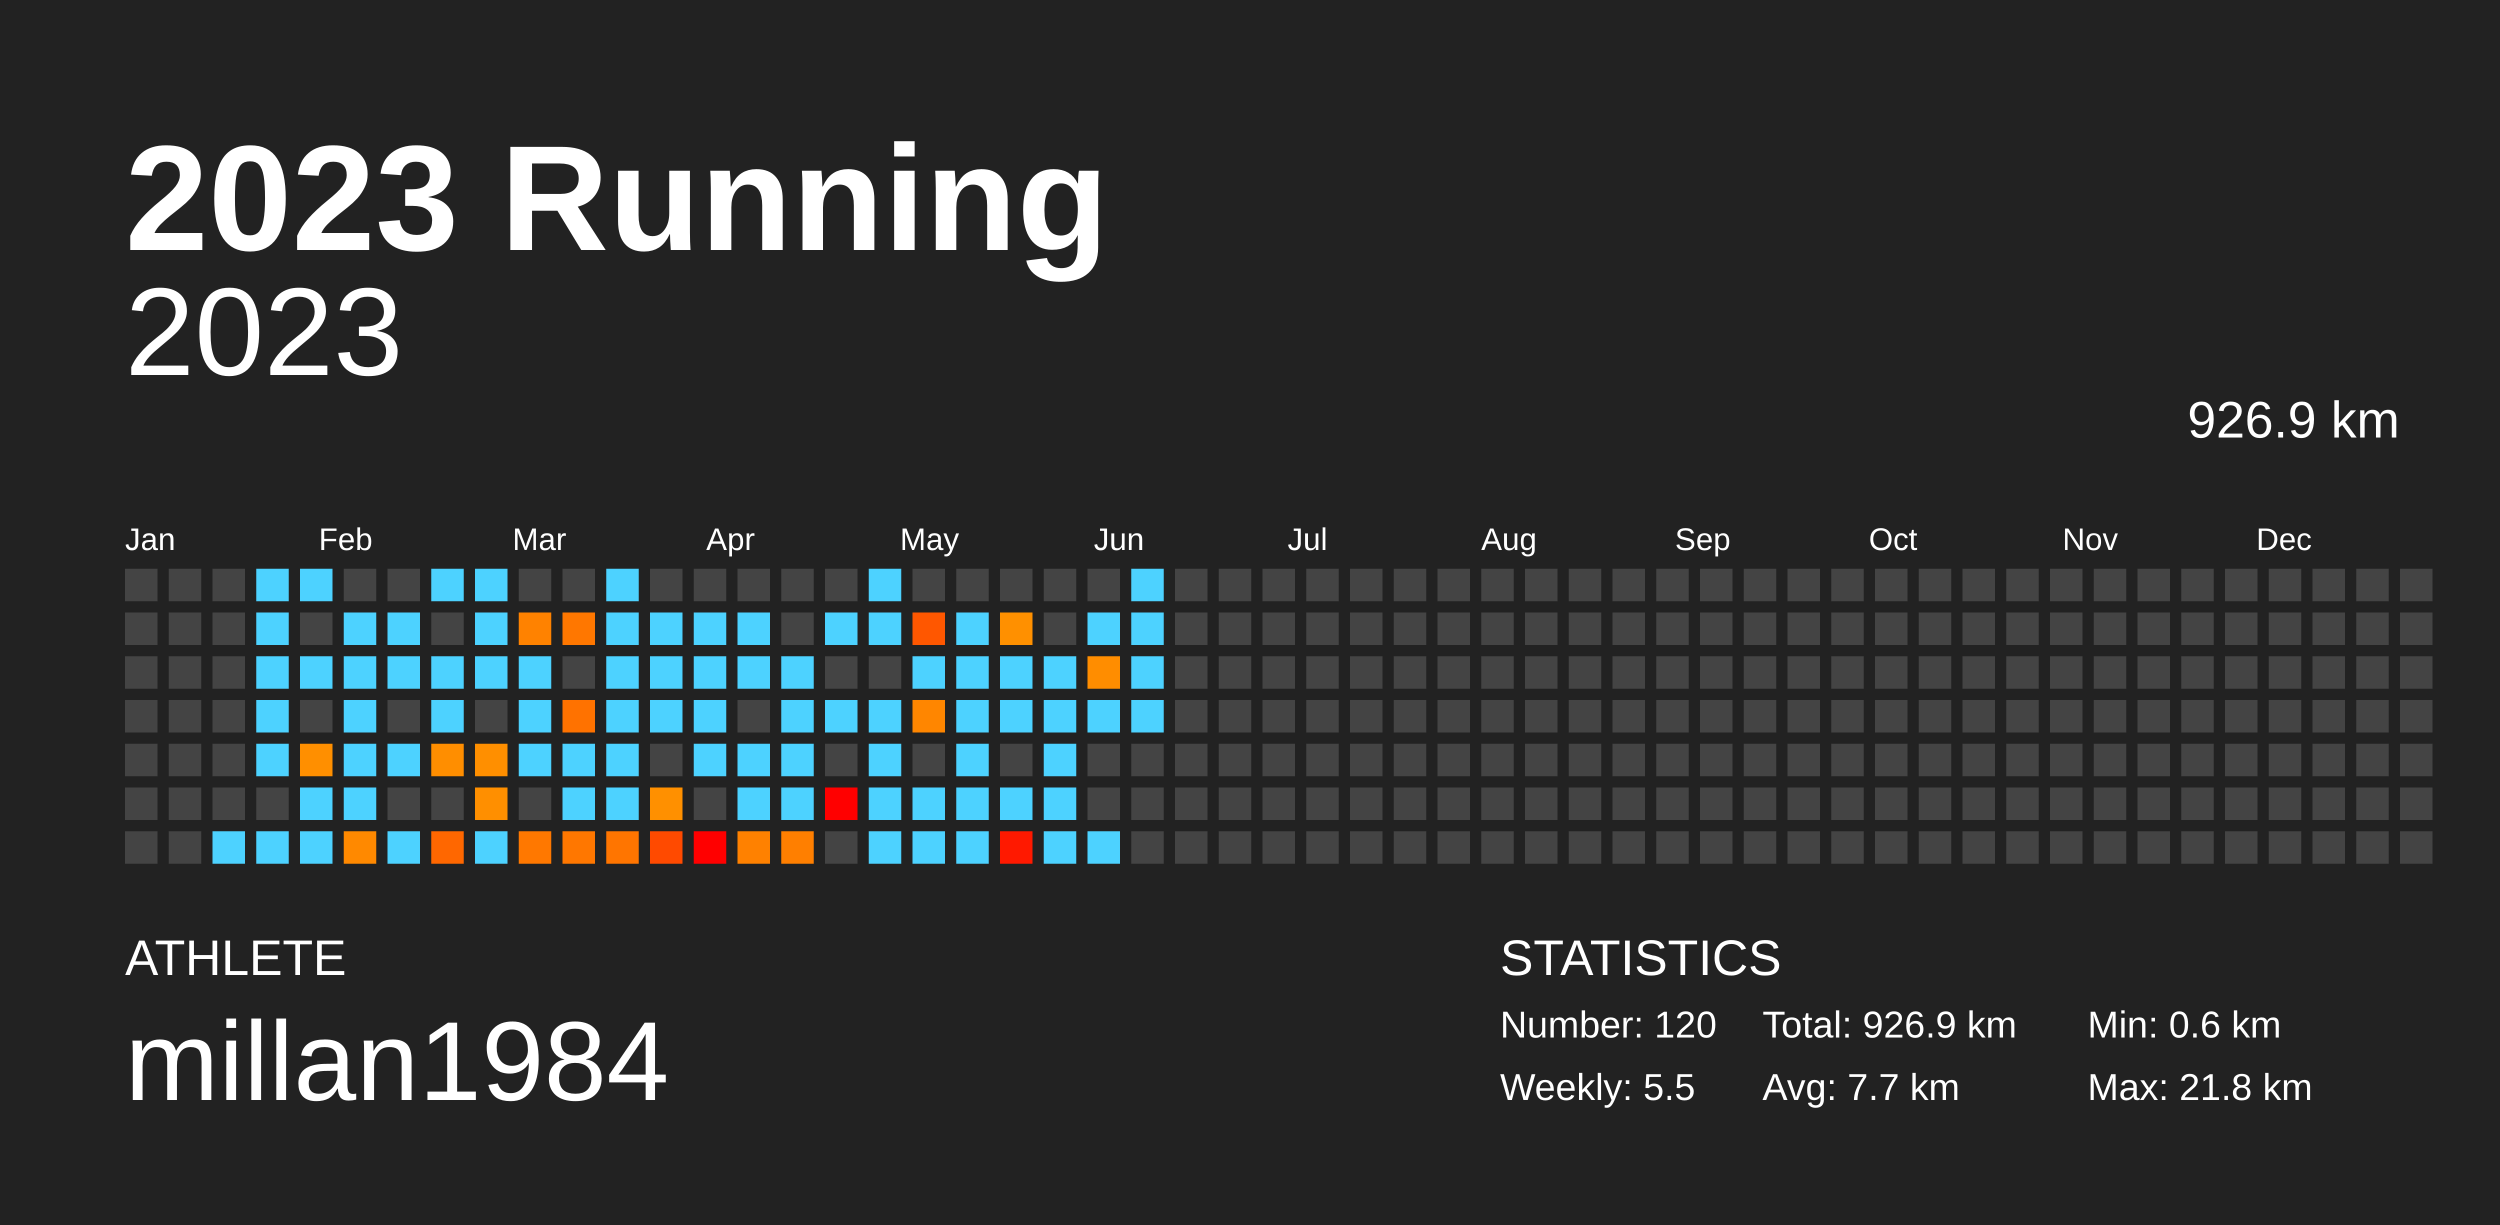
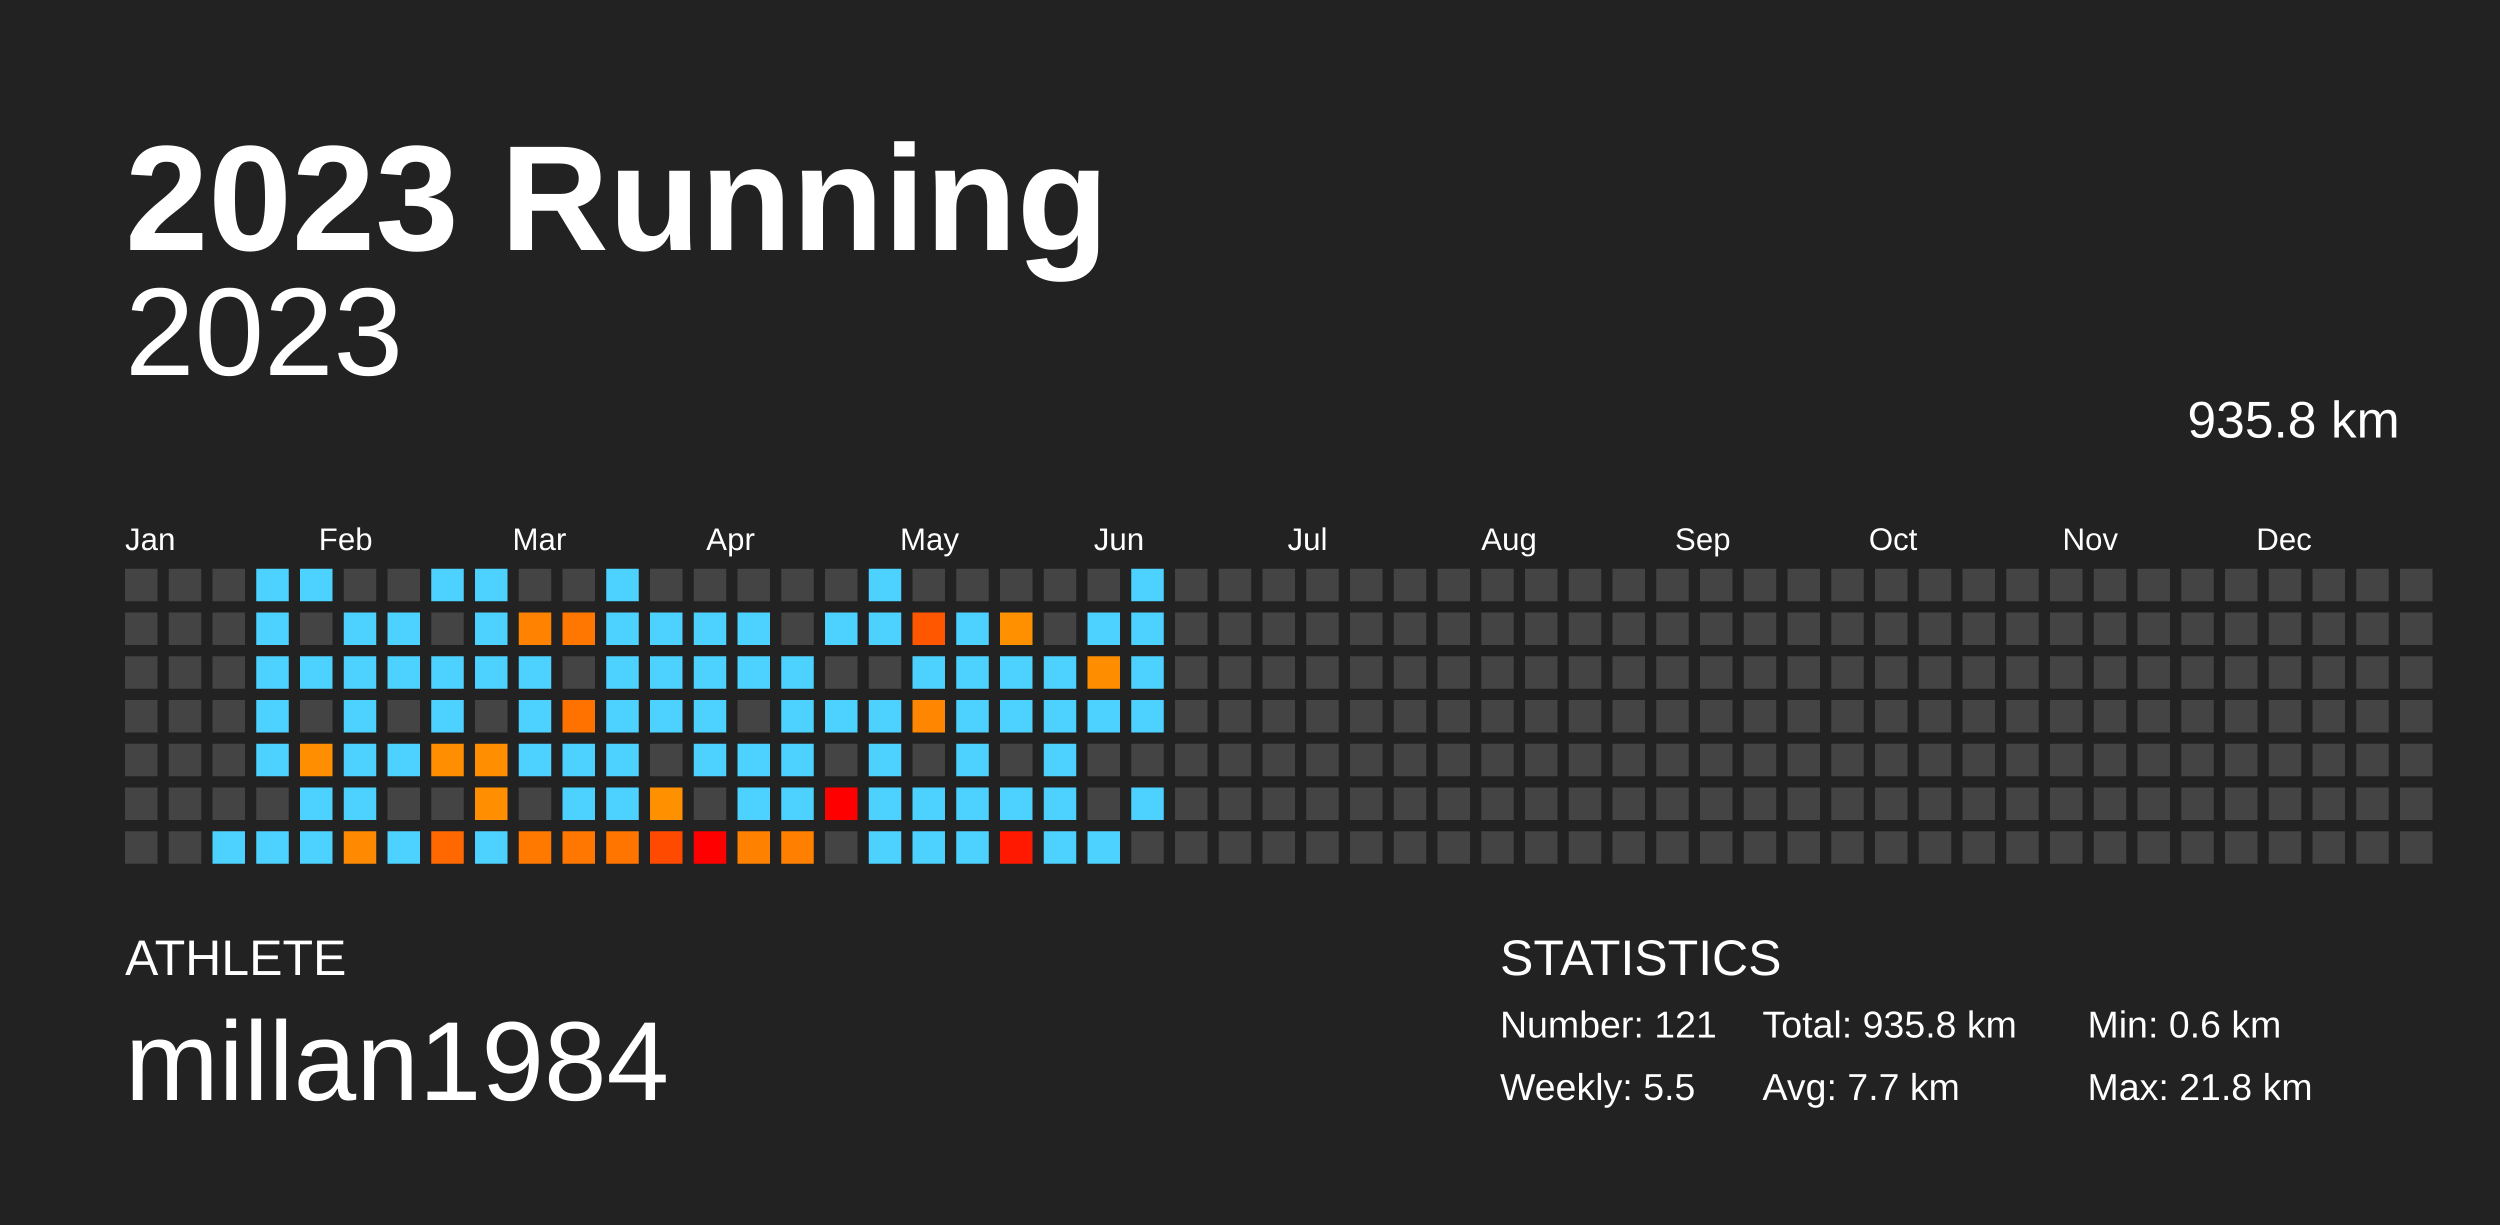
<svg xmlns="http://www.w3.org/2000/svg" baseProfile="full" height="98mm" version="1.1" viewBox="0,0,200,98" width="200mm">
  <defs />
  <rect fill="#222222" height="98" width="200" x="0" y="0" />
  <text fill="#FFFFFF" style="font-size:12px; font-family:Arial; font-weight:bold;" x="10" y="20">2023 Running</text>
  <text fill="#FFFFFF" style="font-size:4px; font-family:Arial" x="10" y="78">ATHLETE</text>
  <text fill="#FFFFFF" style="font-size:9px; font-family:Arial" x="10" y="88">millan1984</text>
  <text fill="#FFFFFF" style="font-size:4px; font-family:Arial" x="120" y="78">STATISTICS</text>
-   <text fill="#FFFFFF" style="font-size:3px; font-family:Arial" x="120" y="83">Number: 120</text>
+   <text fill="#FFFFFF" style="font-size:3px; font-family:Arial" x="120" y="83">Number: 121</text>
  <text fill="#FFFFFF" style="font-size:3px; font-family:Arial" x="120" y="88">Weekly: 5.5</text>
-   <text fill="#FFFFFF" style="font-size:3px; font-family:Arial" x="141" y="83">Total: 926.9 km</text>
+   <text fill="#FFFFFF" style="font-size:3px; font-family:Arial" x="141" y="83">Total: 935.8 km</text>
  <text fill="#FFFFFF" style="font-size:3px; font-family:Arial" x="141" y="88">Avg: 7.7 km</text>
  <text fill="#FFFFFF" style="font-size:3px; font-family:Arial" x="167" y="83">Min: 0.6 km</text>
  <text fill="#FFFFFF" style="font-size:3px; font-family:Arial" x="167" y="88">Max: 21.8 km</text>
  <text alignment-baseline="hanging" fill="#FFFFFF" style="font-size:10.0px; font-family:Arial;" x="10" y="30">2023</text>
-   <text alignment-baseline="hanging" fill="#FFFFFF" style="font-size:4.125px; font-family:Arial;" x="175" y="35">926.9 km</text>
+   <text alignment-baseline="hanging" fill="#FFFFFF" style="font-size:4.125px; font-family:Arial;" x="175" y="35">935.8 km</text>
  <text fill="#FFFFFF" style="font-size:2.5px; font-family:Arial" x="10.0" y="44">Jan</text>
  <text fill="#FFFFFF" style="font-size:2.5px; font-family:Arial" x="25.5" y="44">Feb</text>
  <text fill="#FFFFFF" style="font-size:2.5px; font-family:Arial" x="41.0" y="44">Mar</text>
  <text fill="#FFFFFF" style="font-size:2.5px; font-family:Arial" x="56.5" y="44">Apr</text>
  <text fill="#FFFFFF" style="font-size:2.5px; font-family:Arial" x="72.0" y="44">May</text>
  <text fill="#FFFFFF" style="font-size:2.5px; font-family:Arial" x="87.5" y="44">Jun</text>
  <text fill="#FFFFFF" style="font-size:2.5px; font-family:Arial" x="103.0" y="44">Jul</text>
  <text fill="#FFFFFF" style="font-size:2.5px; font-family:Arial" x="118.5" y="44">Aug</text>
  <text fill="#FFFFFF" style="font-size:2.5px; font-family:Arial" x="134.0" y="44">Sep</text>
  <text fill="#FFFFFF" style="font-size:2.5px; font-family:Arial" x="149.5" y="44">Oct</text>
  <text fill="#FFFFFF" style="font-size:2.5px; font-family:Arial" x="165.0" y="44">Nov</text>
  <text fill="#FFFFFF" style="font-size:2.5px; font-family:Arial" x="180.5" y="44">Dec</text>
  <rect fill="#444444" height="2.6" width="2.6" x="10.0" y="45.5" />
  <rect fill="#444444" height="2.6" width="2.6" x="10.0" y="49.0" />
  <rect fill="#444444" height="2.6" width="2.6" x="10.0" y="52.5" />
  <rect fill="#444444" height="2.6" width="2.6" x="10.0" y="56.0" />
  <rect fill="#444444" height="2.6" width="2.6" x="10.0" y="59.5" />
  <rect fill="#444444" height="2.6" width="2.6" x="10.0" y="63.0" />
  <rect fill="#444444" height="2.6" width="2.6" x="10.0" y="66.5" />
  <rect fill="#444444" height="2.6" width="2.6" x="13.5" y="45.5" />
  <rect fill="#444444" height="2.6" width="2.6" x="13.5" y="49.0" />
  <rect fill="#444444" height="2.6" width="2.6" x="13.5" y="52.5" />
  <rect fill="#444444" height="2.6" width="2.6" x="13.5" y="56.0" />
  <rect fill="#444444" height="2.6" width="2.6" x="13.5" y="59.5" />
  <rect fill="#444444" height="2.6" width="2.6" x="13.5" y="63.0" />
  <rect fill="#444444" height="2.6" width="2.6" x="13.5" y="66.5" />
  <rect fill="#444444" height="2.6" width="2.6" x="17.0" y="45.5" />
  <rect fill="#444444" height="2.6" width="2.6" x="17.0" y="49.0" />
  <rect fill="#444444" height="2.6" width="2.6" x="17.0" y="52.5" />
  <rect fill="#444444" height="2.6" width="2.6" x="17.0" y="56.0" />
  <rect fill="#444444" height="2.6" width="2.6" x="17.0" y="59.5" />
  <rect fill="#444444" height="2.6" width="2.6" x="17.0" y="63.0" />
  <rect fill="#4dd2ff" height="2.6" width="2.6" x="17.0" y="66.5" />
  <rect fill="#4dd2ff" height="2.6" width="2.6" x="20.5" y="45.5" />
  <rect fill="#4dd2ff" height="2.6" width="2.6" x="20.5" y="49.0" />
  <rect fill="#4dd2ff" height="2.6" width="2.6" x="20.5" y="52.5" />
  <rect fill="#4dd2ff" height="2.6" width="2.6" x="20.5" y="56.0" />
  <rect fill="#4dd2ff" height="2.6" width="2.6" x="20.5" y="59.5" />
  <rect fill="#444444" height="2.6" width="2.6" x="20.5" y="63.0" />
  <rect fill="#4dd2ff" height="2.6" width="2.6" x="20.5" y="66.5" />
  <rect fill="#4dd2ff" height="2.6" width="2.6" x="24.0" y="45.5" />
  <rect fill="#444444" height="2.6" width="2.6" x="24.0" y="49.0" />
  <rect fill="#4dd2ff" height="2.6" width="2.6" x="24.0" y="52.5" />
  <rect fill="#444444" height="2.6" width="2.6" x="24.0" y="56.0" />
  <rect fill="#ff8f00" height="2.6" width="2.6" x="24.0" y="59.5" />
  <rect fill="#4dd2ff" height="2.6" width="2.6" x="24.0" y="63.0" />
  <rect fill="#4dd2ff" height="2.6" width="2.6" x="24.0" y="66.5" />
  <rect fill="#444444" height="2.6" width="2.6" x="27.5" y="45.5" />
  <rect fill="#4dd2ff" height="2.6" width="2.6" x="27.5" y="49.0" />
  <rect fill="#4dd2ff" height="2.6" width="2.6" x="27.5" y="52.5" />
  <rect fill="#4dd2ff" height="2.6" width="2.6" x="27.5" y="56.0" />
  <rect fill="#4dd2ff" height="2.6" width="2.6" x="27.5" y="59.5" />
  <rect fill="#4dd2ff" height="2.6" width="2.6" x="27.5" y="63.0" />
  <rect fill="#ff8900" height="2.6" width="2.6" x="27.5" y="66.5" />
  <rect fill="#444444" height="2.6" width="2.6" x="31.0" y="45.5" />
  <rect fill="#4dd2ff" height="2.6" width="2.6" x="31.0" y="49.0" />
  <rect fill="#4dd2ff" height="2.6" width="2.6" x="31.0" y="52.5" />
  <rect fill="#444444" height="2.6" width="2.6" x="31.0" y="56.0" />
  <rect fill="#4dd2ff" height="2.6" width="2.6" x="31.0" y="59.5" />
  <rect fill="#444444" height="2.6" width="2.6" x="31.0" y="63.0" />
  <rect fill="#4dd2ff" height="2.6" width="2.6" x="31.0" y="66.5" />
  <rect fill="#4dd2ff" height="2.6" width="2.6" x="34.5" y="45.5" />
  <rect fill="#444444" height="2.6" width="2.6" x="34.5" y="49.0" />
  <rect fill="#4dd2ff" height="2.6" width="2.6" x="34.5" y="52.5" />
  <rect fill="#4dd2ff" height="2.6" width="2.6" x="34.5" y="56.0" />
  <rect fill="#ff8e00" height="2.6" width="2.6" x="34.5" y="59.5" />
  <rect fill="#444444" height="2.6" width="2.6" x="34.5" y="63.0" />
  <rect fill="#ff6700" height="2.6" width="2.6" x="34.5" y="66.5" />
  <rect fill="#4dd2ff" height="2.6" width="2.6" x="38.0" y="45.5" />
  <rect fill="#4dd2ff" height="2.6" width="2.6" x="38.0" y="49.0" />
  <rect fill="#4dd2ff" height="2.6" width="2.6" x="38.0" y="52.5" />
  <rect fill="#444444" height="2.6" width="2.6" x="38.0" y="56.0" />
  <rect fill="#ff8f00" height="2.6" width="2.6" x="38.0" y="59.5" />
  <rect fill="#ff8f00" height="2.6" width="2.6" x="38.0" y="63.0" />
  <rect fill="#4dd2ff" height="2.6" width="2.6" x="38.0" y="66.5" />
  <rect fill="#444444" height="2.6" width="2.6" x="41.5" y="45.5" />
  <rect fill="#ff8200" height="2.6" width="2.6" x="41.5" y="49.0" />
  <rect fill="#4dd2ff" height="2.6" width="2.6" x="41.5" y="52.5" />
  <rect fill="#4dd2ff" height="2.6" width="2.6" x="41.5" y="56.0" />
  <rect fill="#4dd2ff" height="2.6" width="2.6" x="41.5" y="59.5" />
  <rect fill="#444444" height="2.6" width="2.6" x="41.5" y="63.0" />
  <rect fill="#ff7800" height="2.6" width="2.6" x="41.5" y="66.5" />
  <rect fill="#444444" height="2.6" width="2.6" x="45.0" y="45.5" />
  <rect fill="#ff7700" height="2.6" width="2.6" x="45.0" y="49.0" />
  <rect fill="#444444" height="2.6" width="2.6" x="45.0" y="52.5" />
  <rect fill="#ff7200" height="2.6" width="2.6" x="45.0" y="56.0" />
  <rect fill="#4dd2ff" height="2.6" width="2.6" x="45.0" y="59.5" />
  <rect fill="#4dd2ff" height="2.6" width="2.6" x="45.0" y="63.0" />
  <rect fill="#ff7700" height="2.6" width="2.6" x="45.0" y="66.5" />
  <rect fill="#4dd2ff" height="2.6" width="2.6" x="48.5" y="45.5" />
  <rect fill="#4dd2ff" height="2.6" width="2.6" x="48.5" y="49.0" />
  <rect fill="#4dd2ff" height="2.6" width="2.6" x="48.5" y="52.5" />
  <rect fill="#4dd2ff" height="2.6" width="2.6" x="48.5" y="56.0" />
  <rect fill="#4dd2ff" height="2.6" width="2.6" x="48.5" y="59.5" />
  <rect fill="#4dd2ff" height="2.6" width="2.6" x="48.5" y="63.0" />
  <rect fill="#ff7500" height="2.6" width="2.6" x="48.5" y="66.5" />
  <rect fill="#444444" height="2.6" width="2.6" x="52.0" y="45.5" />
  <rect fill="#4dd2ff" height="2.6" width="2.6" x="52.0" y="49.0" />
  <rect fill="#4dd2ff" height="2.6" width="2.6" x="52.0" y="52.5" />
  <rect fill="#4dd2ff" height="2.6" width="2.6" x="52.0" y="56.0" />
  <rect fill="#444444" height="2.6" width="2.6" x="52.0" y="59.5" />
  <rect fill="#ff9000" height="2.6" width="2.6" x="52.0" y="63.0" />
  <rect fill="#ff4a00" height="2.6" width="2.6" x="52.0" y="66.5" />
  <rect fill="#444444" height="2.6" width="2.6" x="55.5" y="45.5" />
  <rect fill="#4dd2ff" height="2.6" width="2.6" x="55.5" y="49.0" />
  <rect fill="#4dd2ff" height="2.6" width="2.6" x="55.5" y="52.5" />
  <rect fill="#4dd2ff" height="2.6" width="2.6" x="55.5" y="56.0" />
  <rect fill="#4dd2ff" height="2.6" width="2.6" x="55.5" y="59.5" />
  <rect fill="#444444" height="2.6" width="2.6" x="55.5" y="63.0" />
  <rect fill="red" height="2.6" width="2.6" x="55.5" y="66.5" />
  <rect fill="#444444" height="2.6" width="2.6" x="59.0" y="45.5" />
  <rect fill="#4dd2ff" height="2.6" width="2.6" x="59.0" y="49.0" />
  <rect fill="#4dd2ff" height="2.6" width="2.6" x="59.0" y="52.5" />
  <rect fill="#444444" height="2.6" width="2.6" x="59.0" y="56.0" />
  <rect fill="#4dd2ff" height="2.6" width="2.6" x="59.0" y="59.5" />
  <rect fill="#4dd2ff" height="2.6" width="2.6" x="59.0" y="63.0" />
  <rect fill="#ff8100" height="2.6" width="2.6" x="59.0" y="66.5" />
  <rect fill="#444444" height="2.6" width="2.6" x="62.5" y="45.5" />
  <rect fill="#444444" height="2.6" width="2.6" x="62.5" y="49.0" />
  <rect fill="#4dd2ff" height="2.6" width="2.6" x="62.5" y="52.5" />
  <rect fill="#4dd2ff" height="2.6" width="2.6" x="62.5" y="56.0" />
  <rect fill="#4dd2ff" height="2.6" width="2.6" x="62.5" y="59.5" />
  <rect fill="#4dd2ff" height="2.6" width="2.6" x="62.5" y="63.0" />
  <rect fill="#ff7f00" height="2.6" width="2.6" x="62.5" y="66.5" />
  <rect fill="#444444" height="2.6" width="2.6" x="66.0" y="45.5" />
  <rect fill="#4dd2ff" height="2.6" width="2.6" x="66.0" y="49.0" />
  <rect fill="#444444" height="2.6" width="2.6" x="66.0" y="52.5" />
  <rect fill="#4dd2ff" height="2.6" width="2.6" x="66.0" y="56.0" />
  <rect fill="#444444" height="2.6" width="2.6" x="66.0" y="59.5" />
  <rect fill="red" height="2.6" width="2.6" x="66.0" y="63.0" />
  <rect fill="#444444" height="2.6" width="2.6" x="66.0" y="66.5" />
  <rect fill="#4dd2ff" height="2.6" width="2.6" x="69.5" y="45.5" />
  <rect fill="#4dd2ff" height="2.6" width="2.6" x="69.5" y="49.0" />
  <rect fill="#444444" height="2.6" width="2.6" x="69.5" y="52.5" />
  <rect fill="#4dd2ff" height="2.6" width="2.6" x="69.5" y="56.0" />
  <rect fill="#4dd2ff" height="2.6" width="2.6" x="69.5" y="59.5" />
  <rect fill="#4dd2ff" height="2.6" width="2.6" x="69.5" y="63.0" />
  <rect fill="#4dd2ff" height="2.6" width="2.6" x="69.5" y="66.5" />
  <rect fill="#444444" height="2.6" width="2.6" x="73.0" y="45.5" />
  <rect fill="#ff5700" height="2.6" width="2.6" x="73.0" y="49.0" />
  <rect fill="#4dd2ff" height="2.6" width="2.6" x="73.0" y="52.5" />
  <rect fill="#ff8600" height="2.6" width="2.6" x="73.0" y="56.0" />
  <rect fill="#444444" height="2.6" width="2.6" x="73.0" y="59.5" />
  <rect fill="#4dd2ff" height="2.6" width="2.6" x="73.0" y="63.0" />
  <rect fill="#4dd2ff" height="2.6" width="2.6" x="73.0" y="66.5" />
  <rect fill="#444444" height="2.6" width="2.6" x="76.5" y="45.5" />
  <rect fill="#4dd2ff" height="2.6" width="2.6" x="76.5" y="49.0" />
  <rect fill="#4dd2ff" height="2.6" width="2.6" x="76.5" y="52.5" />
  <rect fill="#4dd2ff" height="2.6" width="2.6" x="76.5" y="56.0" />
  <rect fill="#4dd2ff" height="2.6" width="2.6" x="76.5" y="59.5" />
  <rect fill="#4dd2ff" height="2.6" width="2.6" x="76.5" y="63.0" />
  <rect fill="#4dd2ff" height="2.6" width="2.6" x="76.5" y="66.5" />
  <rect fill="#444444" height="2.6" width="2.6" x="80.0" y="45.5" />
  <rect fill="#ff9000" height="2.6" width="2.6" x="80.0" y="49.0" />
  <rect fill="#4dd2ff" height="2.6" width="2.6" x="80.0" y="52.5" />
  <rect fill="#4dd2ff" height="2.6" width="2.6" x="80.0" y="56.0" />
  <rect fill="#444444" height="2.6" width="2.6" x="80.0" y="59.5" />
  <rect fill="#4dd2ff" height="2.6" width="2.6" x="80.0" y="63.0" />
  <rect fill="#ff1900" height="2.6" width="2.6" x="80.0" y="66.5" />
  <rect fill="#444444" height="2.6" width="2.6" x="83.5" y="45.5" />
  <rect fill="#444444" height="2.6" width="2.6" x="83.5" y="49.0" />
  <rect fill="#4dd2ff" height="2.6" width="2.6" x="83.5" y="52.5" />
  <rect fill="#4dd2ff" height="2.6" width="2.6" x="83.5" y="56.0" />
  <rect fill="#4dd2ff" height="2.6" width="2.6" x="83.5" y="59.5" />
  <rect fill="#4dd2ff" height="2.6" width="2.6" x="83.5" y="63.0" />
  <rect fill="#4dd2ff" height="2.6" width="2.6" x="83.5" y="66.5" />
  <rect fill="#444444" height="2.6" width="2.6" x="87.0" y="45.5" />
  <rect fill="#4dd2ff" height="2.6" width="2.6" x="87.0" y="49.0" />
  <rect fill="#ff8d00" height="2.6" width="2.6" x="87.0" y="52.5" />
  <rect fill="#4dd2ff" height="2.6" width="2.6" x="87.0" y="56.0" />
  <rect fill="#444444" height="2.6" width="2.6" x="87.0" y="59.5" />
  <rect fill="#444444" height="2.6" width="2.6" x="87.0" y="63.0" />
  <rect fill="#4dd2ff" height="2.6" width="2.6" x="87.0" y="66.5" />
  <rect fill="#4dd2ff" height="2.6" width="2.6" x="90.5" y="45.5" />
  <rect fill="#4dd2ff" height="2.6" width="2.6" x="90.5" y="49.0" />
  <rect fill="#4dd2ff" height="2.6" width="2.6" x="90.5" y="52.5" />
  <rect fill="#4dd2ff" height="2.6" width="2.6" x="90.5" y="56.0" />
  <rect fill="#444444" height="2.6" width="2.6" x="90.5" y="59.5" />
-   <rect fill="#444444" height="2.6" width="2.6" x="90.5" y="63.0" />
+   <rect fill="#4dd2ff" height="2.6" width="2.6" x="90.5" y="63.0" />
  <rect fill="#444444" height="2.6" width="2.6" x="90.5" y="66.5" />
  <rect fill="#444444" height="2.6" width="2.6" x="94.0" y="45.5" />
  <rect fill="#444444" height="2.6" width="2.6" x="94.0" y="49.0" />
  <rect fill="#444444" height="2.6" width="2.6" x="94.0" y="52.5" />
  <rect fill="#444444" height="2.6" width="2.6" x="94.0" y="56.0" />
  <rect fill="#444444" height="2.6" width="2.6" x="94.0" y="59.5" />
  <rect fill="#444444" height="2.6" width="2.6" x="94.0" y="63.0" />
  <rect fill="#444444" height="2.6" width="2.6" x="94.0" y="66.5" />
  <rect fill="#444444" height="2.6" width="2.6" x="97.5" y="45.5" />
  <rect fill="#444444" height="2.6" width="2.6" x="97.5" y="49.0" />
  <rect fill="#444444" height="2.6" width="2.6" x="97.5" y="52.5" />
  <rect fill="#444444" height="2.6" width="2.6" x="97.5" y="56.0" />
  <rect fill="#444444" height="2.6" width="2.6" x="97.5" y="59.5" />
  <rect fill="#444444" height="2.6" width="2.6" x="97.5" y="63.0" />
  <rect fill="#444444" height="2.6" width="2.6" x="97.5" y="66.5" />
  <rect fill="#444444" height="2.6" width="2.6" x="101.0" y="45.5" />
  <rect fill="#444444" height="2.6" width="2.6" x="101.0" y="49.0" />
  <rect fill="#444444" height="2.6" width="2.6" x="101.0" y="52.5" />
  <rect fill="#444444" height="2.6" width="2.6" x="101.0" y="56.0" />
  <rect fill="#444444" height="2.6" width="2.6" x="101.0" y="59.5" />
  <rect fill="#444444" height="2.6" width="2.6" x="101.0" y="63.0" />
  <rect fill="#444444" height="2.6" width="2.6" x="101.0" y="66.5" />
  <rect fill="#444444" height="2.6" width="2.6" x="104.5" y="45.5" />
  <rect fill="#444444" height="2.6" width="2.6" x="104.5" y="49.0" />
  <rect fill="#444444" height="2.6" width="2.6" x="104.5" y="52.5" />
  <rect fill="#444444" height="2.6" width="2.6" x="104.5" y="56.0" />
  <rect fill="#444444" height="2.6" width="2.6" x="104.5" y="59.5" />
  <rect fill="#444444" height="2.6" width="2.6" x="104.5" y="63.0" />
  <rect fill="#444444" height="2.6" width="2.6" x="104.5" y="66.5" />
  <rect fill="#444444" height="2.6" width="2.6" x="108.0" y="45.5" />
  <rect fill="#444444" height="2.6" width="2.6" x="108.0" y="49.0" />
  <rect fill="#444444" height="2.6" width="2.6" x="108.0" y="52.5" />
  <rect fill="#444444" height="2.6" width="2.6" x="108.0" y="56.0" />
  <rect fill="#444444" height="2.6" width="2.6" x="108.0" y="59.5" />
  <rect fill="#444444" height="2.6" width="2.6" x="108.0" y="63.0" />
  <rect fill="#444444" height="2.6" width="2.6" x="108.0" y="66.5" />
  <rect fill="#444444" height="2.6" width="2.6" x="111.5" y="45.5" />
  <rect fill="#444444" height="2.6" width="2.6" x="111.5" y="49.0" />
  <rect fill="#444444" height="2.6" width="2.6" x="111.5" y="52.5" />
  <rect fill="#444444" height="2.6" width="2.6" x="111.5" y="56.0" />
  <rect fill="#444444" height="2.6" width="2.6" x="111.5" y="59.5" />
  <rect fill="#444444" height="2.6" width="2.6" x="111.5" y="63.0" />
  <rect fill="#444444" height="2.6" width="2.6" x="111.5" y="66.5" />
  <rect fill="#444444" height="2.6" width="2.6" x="115.0" y="45.5" />
  <rect fill="#444444" height="2.6" width="2.6" x="115.0" y="49.0" />
  <rect fill="#444444" height="2.6" width="2.6" x="115.0" y="52.5" />
  <rect fill="#444444" height="2.6" width="2.6" x="115.0" y="56.0" />
  <rect fill="#444444" height="2.6" width="2.6" x="115.0" y="59.5" />
  <rect fill="#444444" height="2.6" width="2.6" x="115.0" y="63.0" />
  <rect fill="#444444" height="2.6" width="2.6" x="115.0" y="66.5" />
  <rect fill="#444444" height="2.6" width="2.6" x="118.5" y="45.5" />
  <rect fill="#444444" height="2.6" width="2.6" x="118.5" y="49.0" />
  <rect fill="#444444" height="2.6" width="2.6" x="118.5" y="52.5" />
  <rect fill="#444444" height="2.6" width="2.6" x="118.5" y="56.0" />
  <rect fill="#444444" height="2.6" width="2.6" x="118.5" y="59.5" />
  <rect fill="#444444" height="2.6" width="2.6" x="118.5" y="63.0" />
  <rect fill="#444444" height="2.6" width="2.6" x="118.5" y="66.5" />
  <rect fill="#444444" height="2.6" width="2.6" x="122.0" y="45.5" />
  <rect fill="#444444" height="2.6" width="2.6" x="122.0" y="49.0" />
  <rect fill="#444444" height="2.6" width="2.6" x="122.0" y="52.5" />
  <rect fill="#444444" height="2.6" width="2.6" x="122.0" y="56.0" />
  <rect fill="#444444" height="2.6" width="2.6" x="122.0" y="59.5" />
  <rect fill="#444444" height="2.6" width="2.6" x="122.0" y="63.0" />
  <rect fill="#444444" height="2.6" width="2.6" x="122.0" y="66.5" />
  <rect fill="#444444" height="2.6" width="2.6" x="125.5" y="45.5" />
  <rect fill="#444444" height="2.6" width="2.6" x="125.5" y="49.0" />
  <rect fill="#444444" height="2.6" width="2.6" x="125.5" y="52.5" />
  <rect fill="#444444" height="2.6" width="2.6" x="125.5" y="56.0" />
  <rect fill="#444444" height="2.6" width="2.6" x="125.5" y="59.5" />
  <rect fill="#444444" height="2.6" width="2.6" x="125.5" y="63.0" />
  <rect fill="#444444" height="2.6" width="2.6" x="125.5" y="66.5" />
  <rect fill="#444444" height="2.6" width="2.6" x="129.0" y="45.5" />
  <rect fill="#444444" height="2.6" width="2.6" x="129.0" y="49.0" />
  <rect fill="#444444" height="2.6" width="2.6" x="129.0" y="52.5" />
  <rect fill="#444444" height="2.6" width="2.6" x="129.0" y="56.0" />
  <rect fill="#444444" height="2.6" width="2.6" x="129.0" y="59.5" />
  <rect fill="#444444" height="2.6" width="2.6" x="129.0" y="63.0" />
  <rect fill="#444444" height="2.6" width="2.6" x="129.0" y="66.5" />
  <rect fill="#444444" height="2.6" width="2.6" x="132.5" y="45.5" />
  <rect fill="#444444" height="2.6" width="2.6" x="132.5" y="49.0" />
  <rect fill="#444444" height="2.6" width="2.6" x="132.5" y="52.5" />
  <rect fill="#444444" height="2.6" width="2.6" x="132.5" y="56.0" />
  <rect fill="#444444" height="2.6" width="2.6" x="132.5" y="59.5" />
  <rect fill="#444444" height="2.6" width="2.6" x="132.5" y="63.0" />
  <rect fill="#444444" height="2.6" width="2.6" x="132.5" y="66.5" />
  <rect fill="#444444" height="2.6" width="2.6" x="136.0" y="45.5" />
  <rect fill="#444444" height="2.6" width="2.6" x="136.0" y="49.0" />
  <rect fill="#444444" height="2.6" width="2.6" x="136.0" y="52.5" />
  <rect fill="#444444" height="2.6" width="2.6" x="136.0" y="56.0" />
  <rect fill="#444444" height="2.6" width="2.6" x="136.0" y="59.5" />
  <rect fill="#444444" height="2.6" width="2.6" x="136.0" y="63.0" />
  <rect fill="#444444" height="2.6" width="2.6" x="136.0" y="66.5" />
  <rect fill="#444444" height="2.6" width="2.6" x="139.5" y="45.5" />
  <rect fill="#444444" height="2.6" width="2.6" x="139.5" y="49.0" />
  <rect fill="#444444" height="2.6" width="2.6" x="139.5" y="52.5" />
  <rect fill="#444444" height="2.6" width="2.6" x="139.5" y="56.0" />
  <rect fill="#444444" height="2.6" width="2.6" x="139.5" y="59.5" />
  <rect fill="#444444" height="2.6" width="2.6" x="139.5" y="63.0" />
  <rect fill="#444444" height="2.6" width="2.6" x="139.5" y="66.5" />
  <rect fill="#444444" height="2.6" width="2.6" x="143.0" y="45.5" />
  <rect fill="#444444" height="2.6" width="2.6" x="143.0" y="49.0" />
  <rect fill="#444444" height="2.6" width="2.6" x="143.0" y="52.5" />
  <rect fill="#444444" height="2.6" width="2.6" x="143.0" y="56.0" />
  <rect fill="#444444" height="2.6" width="2.6" x="143.0" y="59.5" />
  <rect fill="#444444" height="2.6" width="2.6" x="143.0" y="63.0" />
  <rect fill="#444444" height="2.6" width="2.6" x="143.0" y="66.5" />
  <rect fill="#444444" height="2.6" width="2.6" x="146.5" y="45.5" />
  <rect fill="#444444" height="2.6" width="2.6" x="146.5" y="49.0" />
  <rect fill="#444444" height="2.6" width="2.6" x="146.5" y="52.5" />
  <rect fill="#444444" height="2.6" width="2.6" x="146.5" y="56.0" />
  <rect fill="#444444" height="2.6" width="2.6" x="146.5" y="59.5" />
  <rect fill="#444444" height="2.6" width="2.6" x="146.5" y="63.0" />
  <rect fill="#444444" height="2.6" width="2.6" x="146.5" y="66.5" />
  <rect fill="#444444" height="2.6" width="2.6" x="150.0" y="45.5" />
  <rect fill="#444444" height="2.6" width="2.6" x="150.0" y="49.0" />
  <rect fill="#444444" height="2.6" width="2.6" x="150.0" y="52.5" />
  <rect fill="#444444" height="2.6" width="2.6" x="150.0" y="56.0" />
  <rect fill="#444444" height="2.6" width="2.6" x="150.0" y="59.5" />
  <rect fill="#444444" height="2.6" width="2.6" x="150.0" y="63.0" />
  <rect fill="#444444" height="2.6" width="2.6" x="150.0" y="66.5" />
  <rect fill="#444444" height="2.6" width="2.6" x="153.5" y="45.5" />
  <rect fill="#444444" height="2.6" width="2.6" x="153.5" y="49.0" />
  <rect fill="#444444" height="2.6" width="2.6" x="153.5" y="52.5" />
  <rect fill="#444444" height="2.6" width="2.6" x="153.5" y="56.0" />
  <rect fill="#444444" height="2.6" width="2.6" x="153.5" y="59.5" />
  <rect fill="#444444" height="2.6" width="2.6" x="153.5" y="63.0" />
  <rect fill="#444444" height="2.6" width="2.6" x="153.5" y="66.5" />
  <rect fill="#444444" height="2.6" width="2.6" x="157.0" y="45.5" />
  <rect fill="#444444" height="2.6" width="2.6" x="157.0" y="49.0" />
  <rect fill="#444444" height="2.6" width="2.6" x="157.0" y="52.5" />
  <rect fill="#444444" height="2.6" width="2.6" x="157.0" y="56.0" />
  <rect fill="#444444" height="2.6" width="2.6" x="157.0" y="59.5" />
  <rect fill="#444444" height="2.6" width="2.6" x="157.0" y="63.0" />
  <rect fill="#444444" height="2.6" width="2.6" x="157.0" y="66.5" />
  <rect fill="#444444" height="2.6" width="2.6" x="160.5" y="45.5" />
  <rect fill="#444444" height="2.6" width="2.6" x="160.5" y="49.0" />
  <rect fill="#444444" height="2.6" width="2.6" x="160.5" y="52.5" />
  <rect fill="#444444" height="2.6" width="2.6" x="160.5" y="56.0" />
  <rect fill="#444444" height="2.6" width="2.6" x="160.5" y="59.5" />
  <rect fill="#444444" height="2.6" width="2.6" x="160.5" y="63.0" />
  <rect fill="#444444" height="2.6" width="2.6" x="160.5" y="66.5" />
  <rect fill="#444444" height="2.6" width="2.6" x="164.0" y="45.5" />
  <rect fill="#444444" height="2.6" width="2.6" x="164.0" y="49.0" />
  <rect fill="#444444" height="2.6" width="2.6" x="164.0" y="52.5" />
  <rect fill="#444444" height="2.6" width="2.6" x="164.0" y="56.0" />
  <rect fill="#444444" height="2.6" width="2.6" x="164.0" y="59.5" />
  <rect fill="#444444" height="2.6" width="2.6" x="164.0" y="63.0" />
  <rect fill="#444444" height="2.6" width="2.6" x="164.0" y="66.5" />
  <rect fill="#444444" height="2.6" width="2.6" x="167.5" y="45.5" />
  <rect fill="#444444" height="2.6" width="2.6" x="167.5" y="49.0" />
  <rect fill="#444444" height="2.6" width="2.6" x="167.5" y="52.5" />
  <rect fill="#444444" height="2.6" width="2.6" x="167.5" y="56.0" />
  <rect fill="#444444" height="2.6" width="2.6" x="167.5" y="59.5" />
  <rect fill="#444444" height="2.6" width="2.6" x="167.5" y="63.0" />
  <rect fill="#444444" height="2.6" width="2.6" x="167.5" y="66.5" />
  <rect fill="#444444" height="2.6" width="2.6" x="171.0" y="45.5" />
  <rect fill="#444444" height="2.6" width="2.6" x="171.0" y="49.0" />
  <rect fill="#444444" height="2.6" width="2.6" x="171.0" y="52.5" />
  <rect fill="#444444" height="2.6" width="2.6" x="171.0" y="56.0" />
  <rect fill="#444444" height="2.6" width="2.6" x="171.0" y="59.5" />
  <rect fill="#444444" height="2.6" width="2.6" x="171.0" y="63.0" />
  <rect fill="#444444" height="2.6" width="2.6" x="171.0" y="66.5" />
  <rect fill="#444444" height="2.6" width="2.6" x="174.5" y="45.5" />
  <rect fill="#444444" height="2.6" width="2.6" x="174.5" y="49.0" />
  <rect fill="#444444" height="2.6" width="2.6" x="174.5" y="52.5" />
  <rect fill="#444444" height="2.6" width="2.6" x="174.5" y="56.0" />
  <rect fill="#444444" height="2.6" width="2.6" x="174.5" y="59.5" />
  <rect fill="#444444" height="2.6" width="2.6" x="174.5" y="63.0" />
  <rect fill="#444444" height="2.6" width="2.6" x="174.5" y="66.5" />
  <rect fill="#444444" height="2.6" width="2.6" x="178.0" y="45.5" />
  <rect fill="#444444" height="2.6" width="2.6" x="178.0" y="49.0" />
  <rect fill="#444444" height="2.6" width="2.6" x="178.0" y="52.5" />
  <rect fill="#444444" height="2.6" width="2.6" x="178.0" y="56.0" />
  <rect fill="#444444" height="2.6" width="2.6" x="178.0" y="59.5" />
  <rect fill="#444444" height="2.6" width="2.6" x="178.0" y="63.0" />
  <rect fill="#444444" height="2.6" width="2.6" x="178.0" y="66.5" />
  <rect fill="#444444" height="2.6" width="2.6" x="181.5" y="45.5" />
  <rect fill="#444444" height="2.6" width="2.6" x="181.5" y="49.0" />
  <rect fill="#444444" height="2.6" width="2.6" x="181.5" y="52.5" />
  <rect fill="#444444" height="2.6" width="2.6" x="181.5" y="56.0" />
  <rect fill="#444444" height="2.6" width="2.6" x="181.5" y="59.5" />
  <rect fill="#444444" height="2.6" width="2.6" x="181.5" y="63.0" />
  <rect fill="#444444" height="2.6" width="2.6" x="181.5" y="66.5" />
  <rect fill="#444444" height="2.6" width="2.6" x="185.0" y="45.5" />
  <rect fill="#444444" height="2.6" width="2.6" x="185.0" y="49.0" />
  <rect fill="#444444" height="2.6" width="2.6" x="185.0" y="52.5" />
  <rect fill="#444444" height="2.6" width="2.6" x="185.0" y="56.0" />
  <rect fill="#444444" height="2.6" width="2.6" x="185.0" y="59.5" />
  <rect fill="#444444" height="2.6" width="2.6" x="185.0" y="63.0" />
  <rect fill="#444444" height="2.6" width="2.6" x="185.0" y="66.5" />
  <rect fill="#444444" height="2.6" width="2.6" x="188.5" y="45.5" />
  <rect fill="#444444" height="2.6" width="2.6" x="188.5" y="49.0" />
  <rect fill="#444444" height="2.6" width="2.6" x="188.5" y="52.5" />
  <rect fill="#444444" height="2.6" width="2.6" x="188.5" y="56.0" />
  <rect fill="#444444" height="2.6" width="2.6" x="188.5" y="59.5" />
  <rect fill="#444444" height="2.6" width="2.6" x="188.5" y="63.0" />
  <rect fill="#444444" height="2.6" width="2.6" x="188.5" y="66.5" />
  <rect fill="#444444" height="2.6" width="2.6" x="192.0" y="45.5" />
  <rect fill="#444444" height="2.6" width="2.6" x="192.0" y="49.0" />
  <rect fill="#444444" height="2.6" width="2.6" x="192.0" y="52.5" />
  <rect fill="#444444" height="2.6" width="2.6" x="192.0" y="56.0" />
  <rect fill="#444444" height="2.6" width="2.6" x="192.0" y="59.5" />
  <rect fill="#444444" height="2.6" width="2.6" x="192.0" y="63.0" />
  <rect fill="#444444" height="2.6" width="2.6" x="192.0" y="66.5" />
</svg>
